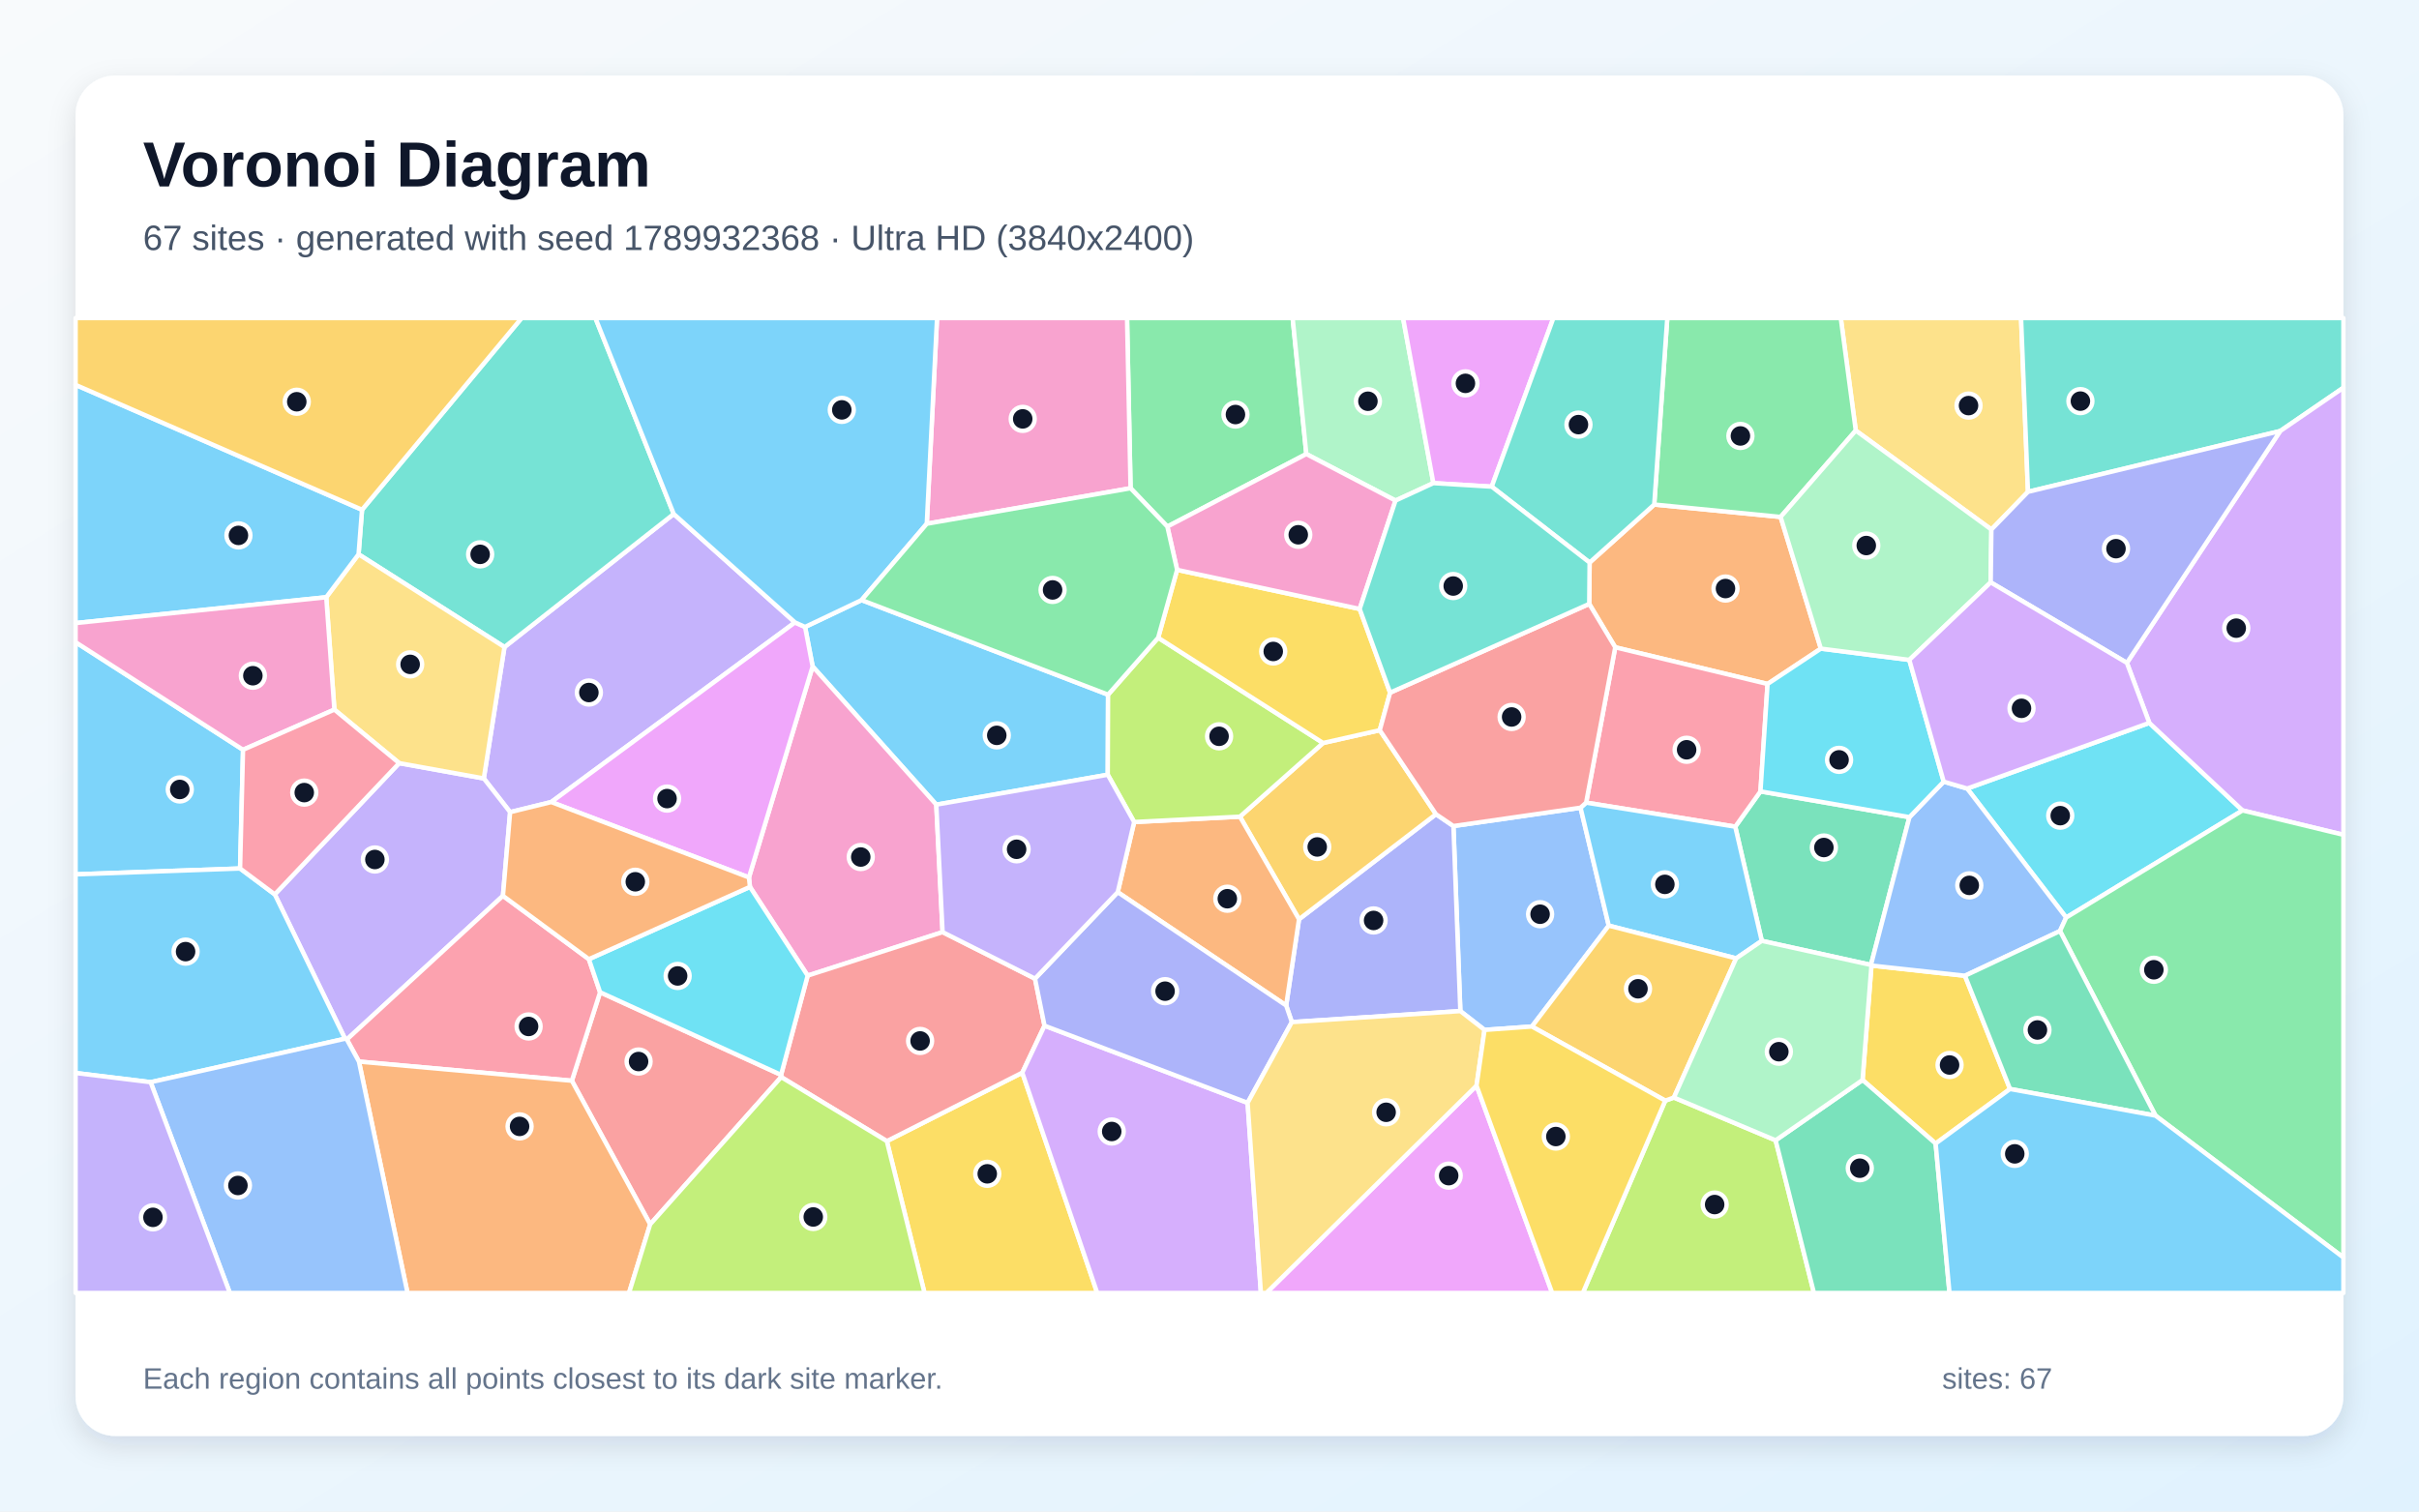
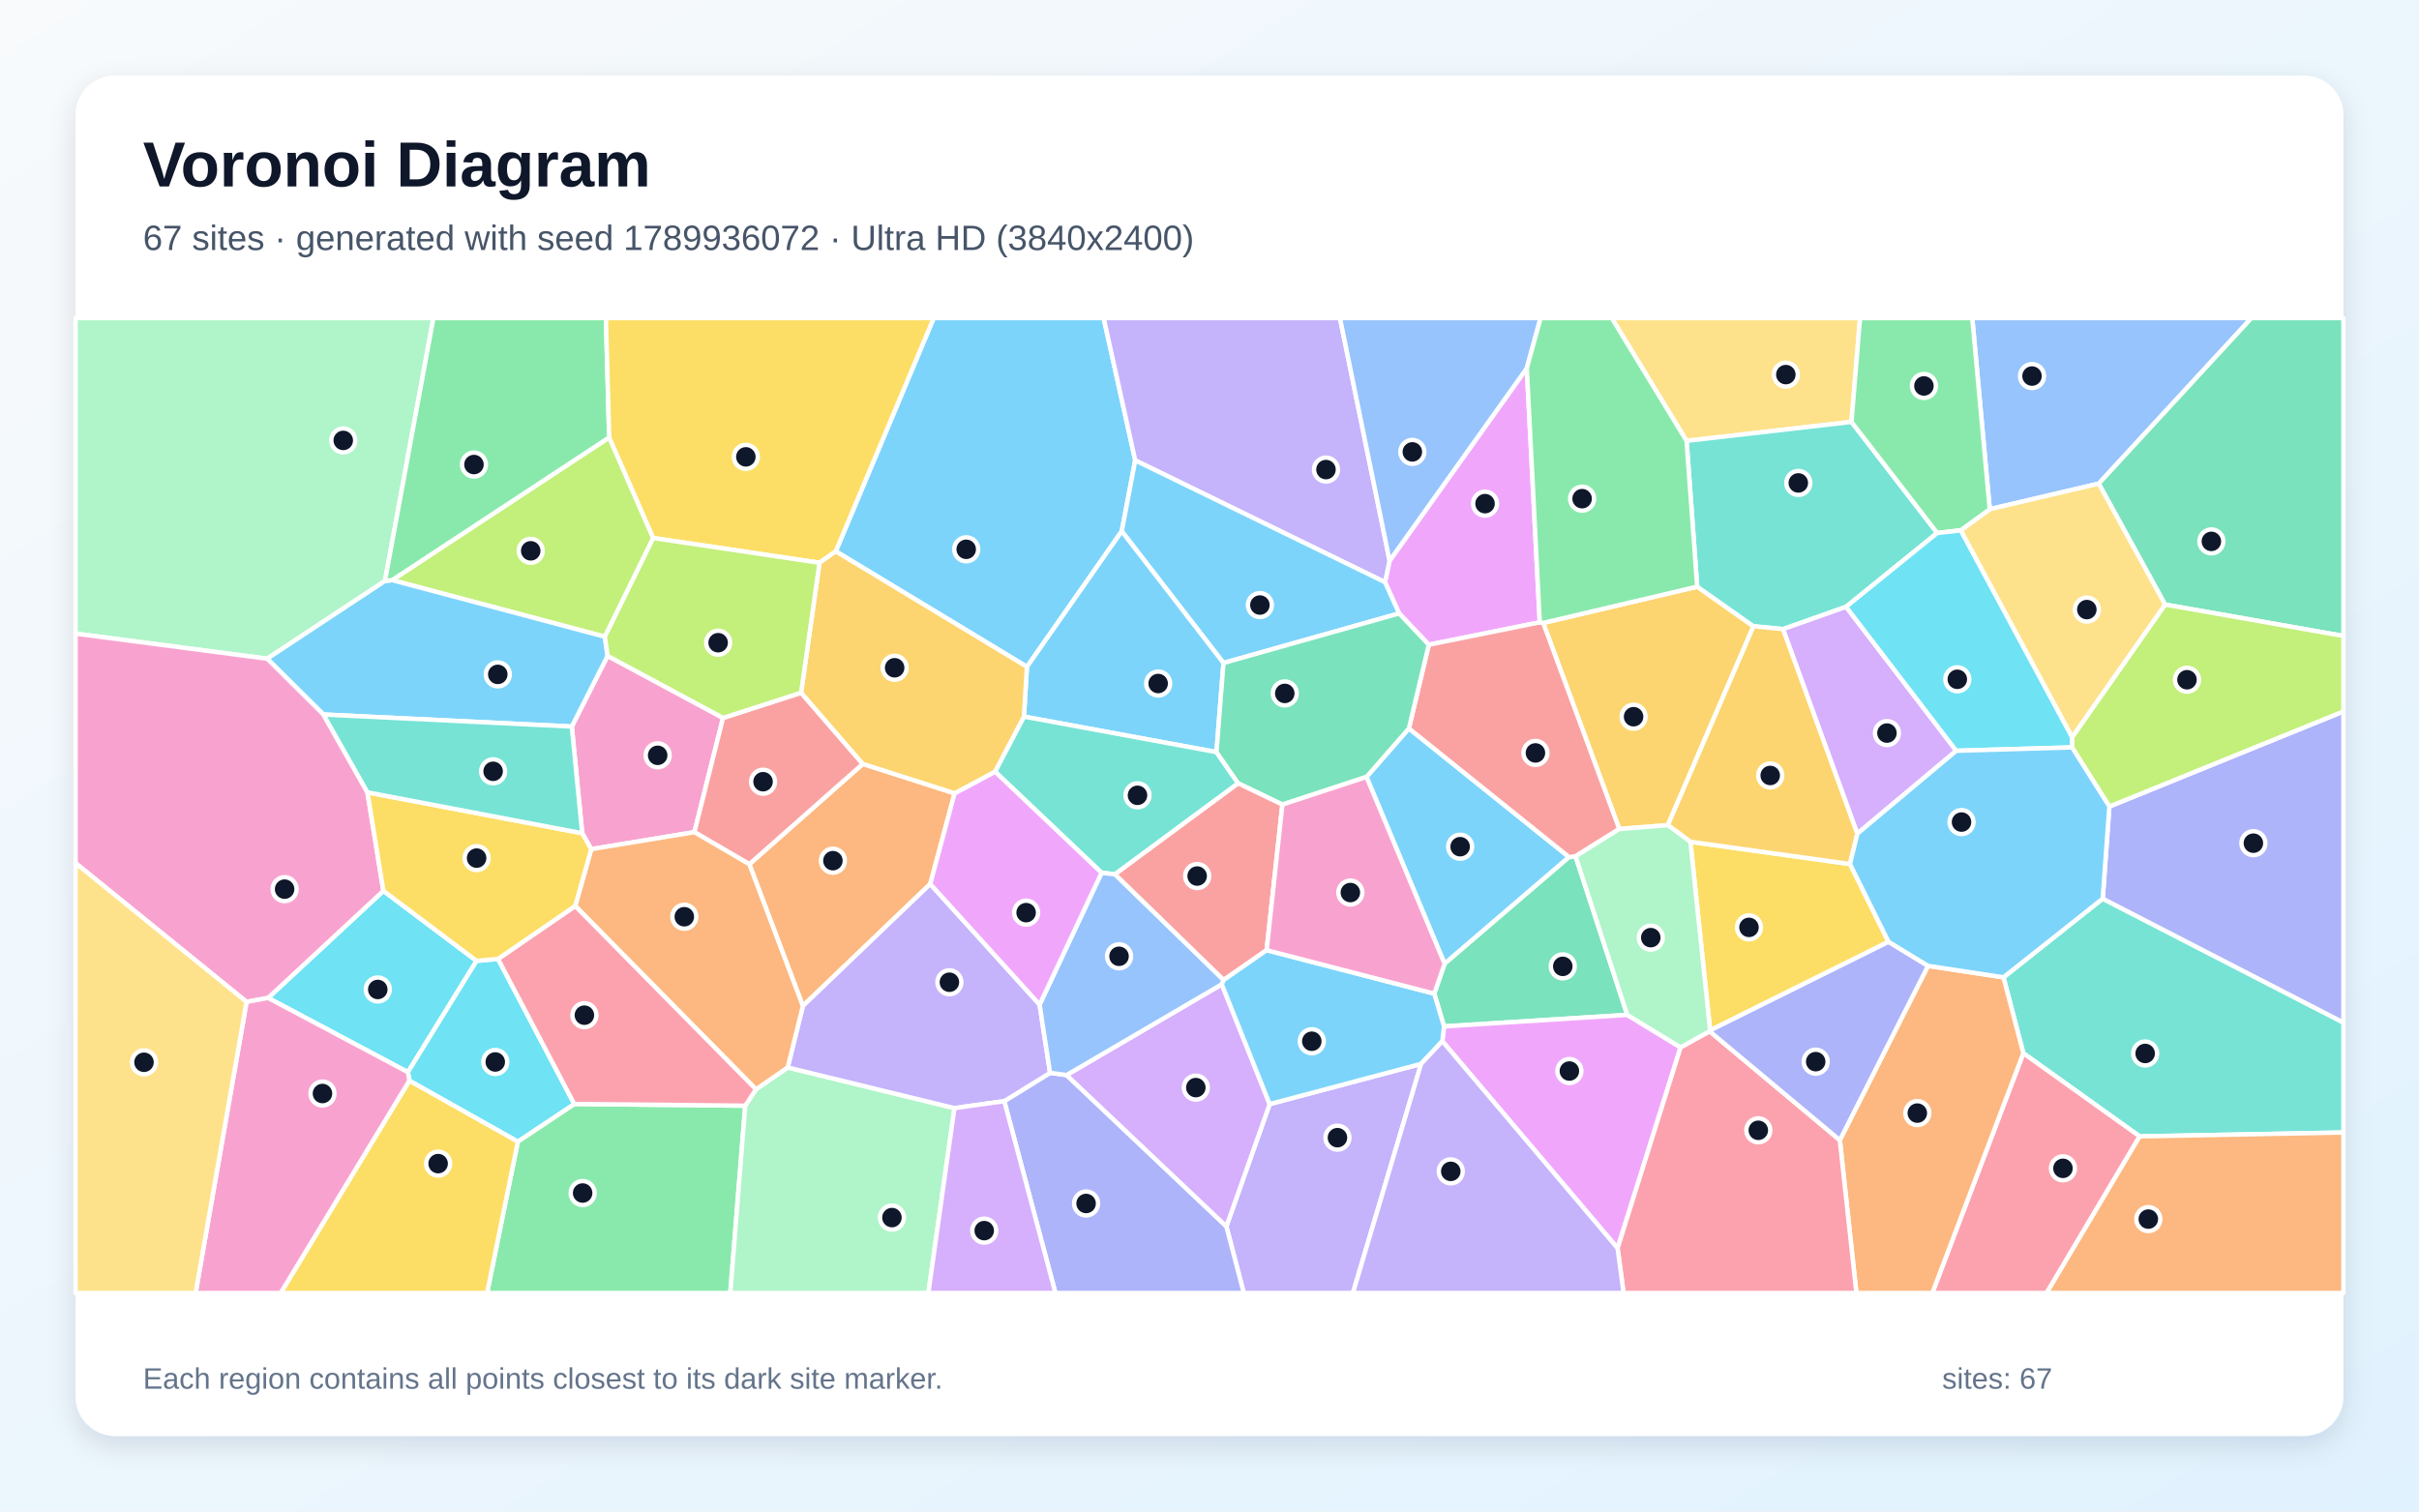
<svg xmlns="http://www.w3.org/2000/svg" width="3840" height="2400" viewBox="0 0 3840 2400" role="img" aria-labelledby="title description">
  <defs>
    <linearGradient id="background" x1="0" y1="0" x2="1" y2="1">
      <stop stop-color="#F8FAFC" />
      <stop offset="1" stop-color="#E0F2FE" />
    </linearGradient>
    <filter id="shadow" x="-5%" y="-5%" width="110%" height="110%">
      <feDropShadow dx="0" dy="15" stdDeviation="22" flood-color="#0F172A" flood-opacity=".12" />
    </filter>
  </defs>
  <rect width="3840" height="2400" fill="url(#background)" />
  <rect x="120" y="120" width="3600" height="2160" rx="63" fill="#FFFFFF" filter="url(#shadow)" />
  <g font-family="Arial, sans-serif">
    <text x="227" y="296" font-size="101" font-weight="700" fill="#0F172A">Voronoi Diagram</text>
-     <text x="227" y="397" font-size="56" fill="#475569">67 sites · generated with seed 1789932368 · Ultra HD (3840x2400)</text>
+     <text x="227" y="397" font-size="56" fill="#475569">67 sites · generated with seed 1789936072 · Ultra HD (3840x2400)</text>
  </g>
  <g stroke="#FFFFFF" stroke-width="7" stroke-linejoin="round">
-     <polygon points="1759.0,1103.0 1758.5,1230.1 1486.3,1277.6 1290.0,1058.2 1278.0,995.5 1367.7,952.8" fill="#38BDF8" fill-opacity="0.65" />
-     <polygon points="1262.0,988.3 875.1,1273.5 809.8,1289.5 768.0,1236.0 800.8,1027.4 1069.5,816.1" fill="#A78BFA" fill-opacity="0.65" />
-     <polygon points="1496.3,1480.0 1282.1,1549.1 1190.5,1408.2 1188.9,1393.2 1290.0,1058.2 1486.3,1277.6" fill="#F472B6" fill-opacity="0.65" />
-     <polygon points="2522.8,958.9 2523.4,893.2 2626.0,801.1 2826.6,820.8 2890.5,1029.9 2805.9,1086.0 2564.1,1027.8" fill="#FB923C" fill-opacity="0.65" />
-     <polygon points="1407.8,1811.9 1622.8,1703.2 1741.8,2053.0 1467.6,2053.0" fill="#FACC15" fill-opacity="0.65" />
-     <polygon points="2073.7,720.9 1853.1,836.1 1794.7,775.2 1789.1,505.0 2052.0,505.0" fill="#4ADE80" fill-opacity="0.65" />
-     <polygon points="1069.5,816.1 800.8,1027.4 569.2,880.1 574.7,809.4 828.0,505.0 945.2,505.0" fill="#2DD4BF" fill-opacity="0.65" />
-     <polygon points="2509.0,1282.5 2553.8,1469.7 2431.8,1629.9 2356.6,1635.3 2318.2,1605.4 2307.2,1311.6" fill="#60A5FA" fill-opacity="0.65" />
-     <polygon points="875.1,1273.5 1262.0,988.3 1278.0,995.5 1290.0,1058.2 1188.9,1393.2" fill="#E879F9" fill-opacity="0.65" />
-     <polygon points="3031.1,1297.5 2970.0,1532.1 2796.7,1493.9 2754.6,1312.6 2794.6,1256.6" fill="#34D399" fill-opacity="0.65" />
-     <polygon points="1240.1,1710.2 1239.9,1706.7 1282.1,1549.1 1496.3,1480.0 1643.0,1553.9 1658.1,1628.6 1622.8,1703.2 1407.8,1811.9" fill="#F87171" fill-opacity="0.65" />
-     <polygon points="2050.7,1622.9 2041.7,1596.5 2062.1,1459.6 2279.5,1292.8 2307.2,1311.6 2318.2,1605.4" fill="#818CF8" fill-opacity="0.65" />
-     <polygon points="2100.3,1179.7 2190.3,1159.4 2279.5,1292.8 2062.1,1459.6 1968.3,1296.7" fill="#FBBF24" fill-opacity="0.65" />
-     <polygon points="2643.5,1747.6 2657.2,1742.7 2818.7,1810.6 2879.5,2053.0 2512.6,2053.0" fill="#A3E635" fill-opacity="0.65" />
-     <polygon points="1622.8,1703.2 1658.1,1628.6 1980.5,1751.1 2001.6,2053.0 1741.8,2053.0" fill="#C084FC" fill-opacity="0.65" />
-     <polygon points="2794.6,1256.6 2754.6,1312.6 2517.9,1274.4 2564.1,1027.8 2805.9,1086.0" fill="#FB7185" fill-opacity="0.65" />
-     <polygon points="3279.9,1456.9 3122.8,1252.1 3411.9,1147.8 3559.9,1286.8" fill="#22D3EE" fill-opacity="0.65" />
-     <polygon points="2275.4,767.1 2215.3,794.8 2073.7,720.9 2052.0,505.0 2227.3,505.0" fill="#86EFAC" fill-opacity="0.65" />
-     <polygon points="3219.3,780.9 3161.2,840.8 2945.9,683.6 2922.1,505.0 3208.3,505.0" fill="#FCD34D" fill-opacity="0.65" />
-     <polygon points="381.1,1379.0 120.0,1388.3 120.0,1019.7 385.8,1190.5" fill="#38BDF8" fill-opacity="0.65" />
-     <polygon points="2756.0,1521.7 2553.8,1469.7 2509.0,1282.5 2517.9,1274.4 2754.6,1312.6 2796.7,1493.9" fill="#38BDF8" fill-opacity="0.65" />
-     <polygon points="798.4,1422.4 550.6,1650.5 547.7,1649.3 436.2,1420.1 633.7,1211.7 768.0,1236.0 809.8,1289.5" fill="#A78BFA" fill-opacity="0.65" />
-     <polygon points="1794.7,775.2 1471.2,831.6 1487.5,505.0 1789.1,505.0" fill="#F472B6" fill-opacity="0.65" />
-     <polygon points="1800.4,1305.2 1968.3,1296.7 2062.1,1459.6 2041.7,1596.5 1774.3,1416.6" fill="#FB923C" fill-opacity="0.65" />
-     <polygon points="3190.8,1729.1 3072.7,1815.7 2956.7,1714.8 2970.8,1533.1 3119.2,1549.3" fill="#FACC15" fill-opacity="0.65" />
-     <polygon points="2945.9,683.6 2826.6,820.8 2626.0,801.1 2646.7,505.0 2922.1,505.0" fill="#4ADE80" fill-opacity="0.65" />
-     <polygon points="3619.7,684.4 3219.3,780.9 3208.3,505.0 3720.0,505.0 3720.0,615.6" fill="#2DD4BF" fill-opacity="0.65" />
-     <polygon points="3270.1,1478.3 3119.2,1549.3 2970.8,1533.1 2970.0,1532.1 3031.1,1297.5 3085.5,1241.1 3122.8,1252.1 3279.9,1456.9" fill="#60A5FA" fill-opacity="0.65" />
-     <polygon points="2368.0,772.7 2275.4,767.1 2227.3,505.0 2465.9,505.0" fill="#E879F9" fill-opacity="0.65" />
-     <polygon points="2818.7,1810.6 2956.7,1714.8 3072.7,1815.7 3094.7,2053.0 2879.5,2053.0" fill="#34D399" fill-opacity="0.65" />
-     <polygon points="1032.1,1944.0 907.8,1716.0 952.6,1575.5 1239.9,1706.7 1240.1,1710.2" fill="#F87171" fill-opacity="0.65" />
-     <polygon points="1980.5,1751.1 1658.1,1628.6 1643.0,1553.9 1774.3,1416.6 2041.7,1596.5 2050.7,1622.9" fill="#818CF8" fill-opacity="0.65" />
-     <polygon points="2657.2,1742.7 2643.5,1747.6 2431.8,1629.9 2553.8,1469.7 2756.0,1521.7" fill="#FBBF24" fill-opacity="0.65" />
-     <polygon points="1838.5,1012.6 2100.3,1179.7 1968.3,1296.7 1800.4,1305.2 1758.5,1230.1 1759.0,1103.0" fill="#A3E635" fill-opacity="0.65" />
-     <polygon points="3559.9,1286.8 3411.9,1147.8 3376.3,1052.5 3619.7,684.4 3720.0,615.6 3720.0,1325.5" fill="#C084FC" fill-opacity="0.65" />
-     <polygon points="569.8,1685.6 550.6,1650.5 798.4,1422.4 934.8,1523.0 952.6,1575.5 907.8,1716.0" fill="#FB7185" fill-opacity="0.65" />
-     <polygon points="3030.9,1047.8 3085.5,1241.1 3031.1,1297.5 2794.6,1256.6 2805.9,1086.0 2890.5,1029.9" fill="#22D3EE" fill-opacity="0.65" />
-     <polygon points="2945.9,683.6 3161.2,840.8 3160.1,924.7 3030.9,1047.8 2890.5,1029.9 2826.6,820.8" fill="#86EFAC" fill-opacity="0.65" />
-     <polygon points="633.7,1211.7 530.8,1126.7 517.9,948.3 569.2,880.1 800.8,1027.4 768.0,1236.0" fill="#FCD34D" fill-opacity="0.65" />
-     <polygon points="239.1,1718.3 120.0,1703.7 120.0,1388.3 381.1,1379.0 436.2,1420.1 547.7,1649.3" fill="#38BDF8" fill-opacity="0.65" />
-     <polygon points="517.9,948.3 120.0,989.3 120.0,611.1 574.7,809.4 569.2,880.1" fill="#38BDF8" fill-opacity="0.65" />
-     <polygon points="1800.4,1305.2 1774.3,1416.6 1643.0,1553.9 1496.3,1480.0 1486.3,1277.6 1758.5,1230.1" fill="#A78BFA" fill-opacity="0.65" />
-     <polygon points="517.9,948.3 530.8,1126.7 385.8,1190.5 120.0,1019.7 120.0,989.3" fill="#F472B6" fill-opacity="0.65" />
-     <polygon points="569.8,1685.6 907.8,1716.0 1032.1,1944.0 998.5,2053.0 646.9,2053.0" fill="#FB923C" fill-opacity="0.65" />
-     <polygon points="1868.6,904.8 2158.4,966.9 2206.7,1099.8 2190.3,1159.4 2100.3,1179.7 1838.5,1012.6" fill="#FACC15" fill-opacity="0.65" />
-     <polygon points="3421.7,1771.4 3270.1,1478.3 3279.9,1456.9 3559.9,1286.8 3720.0,1325.5 3720.0,1996.7" fill="#4ADE80" fill-opacity="0.65" />
-     <polygon points="2626.0,801.1 2523.4,893.2 2368.0,772.7 2465.9,505.0 2646.7,505.0" fill="#2DD4BF" fill-opacity="0.65" />
-     <polygon points="239.1,1718.3 547.7,1649.3 550.6,1650.5 569.8,1685.6 646.9,2053.0 364.9,2053.0" fill="#60A5FA" fill-opacity="0.65" />
-     <polygon points="2343.9,1723.8 2464.0,2053.0 2010.2,2053.0" fill="#E879F9" fill-opacity="0.65" />
-     <polygon points="3190.8,1729.1 3119.2,1549.3 3270.1,1478.3 3421.7,1771.4" fill="#34D399" fill-opacity="0.65" />
-     <polygon points="2517.9,1274.4 2509.0,1282.5 2307.2,1311.6 2279.5,1292.8 2190.3,1159.4 2206.7,1099.8 2522.8,958.9 2564.1,1027.8" fill="#F87171" fill-opacity="0.65" />
-     <polygon points="3376.3,1052.5 3160.1,924.7 3161.2,840.8 3219.3,780.9 3619.7,684.4" fill="#818CF8" fill-opacity="0.65" />
-     <polygon points="574.7,809.4 120.0,611.1 120.0,505.0 828.0,505.0" fill="#FBBF24" fill-opacity="0.65" />
-     <polygon points="1032.1,1944.0 1240.1,1710.2 1407.8,1811.9 1467.6,2053.0 998.5,2053.0" fill="#A3E635" fill-opacity="0.65" />
-     <polygon points="3376.3,1052.5 3411.9,1147.8 3122.8,1252.1 3085.5,1241.1 3030.9,1047.8 3160.1,924.7" fill="#C084FC" fill-opacity="0.65" />
-     <polygon points="530.8,1126.7 633.7,1211.7 436.2,1420.1 381.1,1379.0 385.8,1190.5" fill="#FB7185" fill-opacity="0.65" />
-     <polygon points="952.6,1575.5 934.8,1523.0 1190.5,1408.2 1282.1,1549.1 1239.9,1706.7" fill="#22D3EE" fill-opacity="0.65" />
-     <polygon points="2970.8,1533.1 2956.7,1714.8 2818.7,1810.6 2657.2,1742.7 2756.0,1521.7 2796.7,1493.9 2970.0,1532.1" fill="#86EFAC" fill-opacity="0.65" />
-     <polygon points="1980.5,1751.1 2050.7,1622.9 2318.2,1605.4 2356.6,1635.3 2343.9,1723.8 2010.2,2053.0 2001.6,2053.0" fill="#FCD34D" fill-opacity="0.65" />
-     <polygon points="3072.7,1815.7 3190.8,1729.1 3421.7,1771.4 3720.0,1996.7 3720.0,2053.0 3094.7,2053.0" fill="#38BDF8" fill-opacity="0.65" />
-     <polygon points="1471.2,831.6 1367.7,952.8 1278.0,995.5 1262.0,988.3 1069.5,816.1 945.2,505.0 1487.5,505.0" fill="#38BDF8" fill-opacity="0.65" />
-     <polygon points="120.0,1703.7 239.1,1718.3 364.9,2053.0 120.0,2053.0" fill="#A78BFA" fill-opacity="0.65" />
-     <polygon points="2158.4,966.9 1868.6,904.8 1853.1,836.1 2073.7,720.9 2215.3,794.8" fill="#F472B6" fill-opacity="0.65" />
-     <polygon points="934.8,1523.0 798.4,1422.4 809.8,1289.5 875.1,1273.5 1188.9,1393.2 1190.5,1408.2" fill="#FB923C" fill-opacity="0.65" />
-     <polygon points="2343.9,1723.8 2356.6,1635.3 2431.8,1629.9 2643.5,1747.6 2512.6,2053.0 2464.0,2053.0" fill="#FACC15" fill-opacity="0.65" />
-     <polygon points="1471.2,831.6 1794.7,775.2 1853.1,836.1 1868.6,904.8 1838.5,1012.6 1759.0,1103.0 1367.7,952.8" fill="#4ADE80" fill-opacity="0.65" />
-     <polygon points="2206.7,1099.8 2158.4,966.9 2215.3,794.8 2275.4,767.1 2368.0,772.7 2523.4,893.2 2522.8,958.9" fill="#2DD4BF" fill-opacity="0.65" />
+     <polygon points="2169.2,1233.6 2236.5,1156.6 2490.8,1360.9 2293.2,1530.3" fill="#38BDF8" fill-opacity="0.65" />
+     <polygon points="1946.8,1947.3 2015.5,1753.1 2255.9,1689.2 2147.7,2053.0 1974.4,2053.0" fill="#A78BFA" fill-opacity="0.65" />
+     <polygon points="938.6,1348.3 924.2,1323.0 907.7,1153.6 964.5,1041.4 1147.8,1139.9 1102.3,1321.3" fill="#F472B6" fill-opacity="0.65" />
+     <polygon points="1515.4,1259.6 1476.7,1403.6 1274.5,1597.3 1189.5,1372.2 1369.6,1212.9" fill="#FB923C" fill-opacity="0.65" />
+     <polygon points="2997.9,1495.4 2714.7,1636.1 2683.4,1336.6 2936.7,1371.9" fill="#FACC15" fill-opacity="0.65" />
+     <polygon points="822.1,1812.5 911.6,1752.9 1183.0,1755.6 1159.3,2053.0 773.2,2053.0" fill="#4ADE80" fill-opacity="0.65" />
+     <polygon points="3396.6,1804.4 3211.9,1672.3 3180.4,1551.8 3337.9,1426.9 3720.0,1623.6 3720.0,1798.2" fill="#2DD4BF" fill-opacity="0.65" />
+     <polygon points="3331.6,767.9 3158.6,808.5 3130.8,505.0 3574.0,505.0" fill="#60A5FA" fill-opacity="0.65" />
+     <polygon points="2444.3,988.1 2268.1,1023.7 2221.0,974.0 2198.6,924.4 2205.9,890.3 2423.7,584.6" fill="#E879F9" fill-opacity="0.65" />
+     <polygon points="2583.1,1611.4 2292.3,1629.7 2276.8,1577.7 2293.2,1530.3 2490.8,1360.9 2501.1,1359.6" fill="#34D399" fill-opacity="0.65" />
+     <polygon points="1271.7,1099.9 1369.6,1212.9 1189.5,1372.2 1102.3,1321.3 1147.8,1139.9" fill="#F87171" fill-opacity="0.65" />
+     <polygon points="1594.2,1748.4 1666.9,1703.5 1693.1,1707.0 1946.8,1947.3 1974.4,2053.0 1675.4,2053.0" fill="#818CF8" fill-opacity="0.65" />
+     <polygon points="2570.5,1316.3 2449.7,989.1 2694.2,931.5 2783.5,994.4 2647.6,1310.2" fill="#FBBF24" fill-opacity="0.65" />
+     <polygon points="967.1,694.5 1037.0,854.3 960.2,1011.0 622.5,921.1" fill="#A3E635" fill-opacity="0.65" />
+     <polygon points="1693.1,1707.0 1939.5,1562.9 2015.5,1753.1 1946.8,1947.3" fill="#C084FC" fill-opacity="0.65" />
+     <polygon points="3211.9,1672.3 3396.6,1804.4 3248.9,2053.0 3067.4,2053.0" fill="#FB7185" fill-opacity="0.65" />
+     <polygon points="756.5,1525.7 647.5,1702.4 425.6,1584.5 608.6,1414.5" fill="#22D3EE" fill-opacity="0.65" />
+     <polygon points="611.1,922.4 424.1,1045.9 120.0,1006.1 120.0,505.0 688.0,505.0" fill="#86EFAC" fill-opacity="0.65" />
+     <polygon points="2939.1,669.9 2677.3,700.0 2558.5,505.0 2952.7,505.0" fill="#FCD34D" fill-opacity="0.65" />
+     <polygon points="1780.7,843.5 1630.2,1058.8 1326.7,875.4 1482.2,505.0 1752.0,505.0 1802.1,731.0" fill="#38BDF8" fill-opacity="0.65" />
+     <polygon points="513.4,1134.5 424.1,1045.9 611.1,922.4 622.5,921.1 960.2,1011.0 964.5,1041.4 907.7,1153.6" fill="#38BDF8" fill-opacity="0.65" />
+     <polygon points="2205.9,890.3 2198.6,924.4 1802.1,731.0 1752.0,505.0 2127.1,505.0" fill="#A78BFA" fill-opacity="0.65" />
+     <polygon points="513.4,1134.5 583.3,1258.1 608.6,1414.5 425.6,1584.5 391.4,1590.8 120.0,1370.5 120.0,1006.1 424.1,1045.9" fill="#F472B6" fill-opacity="0.65" />
+     <polygon points="2920.6,1810.3 3060.6,1533.6 3180.4,1551.8 3211.9,1672.3 3067.4,2053.0 2946.9,2053.0" fill="#FB923C" fill-opacity="0.65" />
+     <polygon points="649.9,1715.7 822.1,1812.5 773.2,2053.0 445.5,2053.0" fill="#FACC15" fill-opacity="0.65" />
+     <polygon points="967.1,694.5 622.5,921.1 611.1,922.4 688.0,505.0 961.8,505.0" fill="#4ADE80" fill-opacity="0.65" />
+     <polygon points="2677.3,700.0 2939.1,669.9 3075.2,846.3 2930.5,963.5 2830.6,998.9 2783.5,994.4 2694.2,931.5" fill="#2DD4BF" fill-opacity="0.65" />
+     <polygon points="2423.7,584.6 2205.9,890.3 2127.1,505.0 2445.6,505.0" fill="#60A5FA" fill-opacity="0.65" />
+     <polygon points="2289.6,1653.2 2292.3,1629.7 2583.1,1611.4 2667.8,1663.0 2567.8,1981.9" fill="#E879F9" fill-opacity="0.65" />
+     <polygon points="3436.9,959.9 3331.6,767.9 3574.0,505.0 3720.0,505.0 3720.0,1009.8" fill="#34D399" fill-opacity="0.65" />
+     <polygon points="2268.1,1023.7 2444.3,988.1 2449.7,989.1 2570.5,1316.3 2501.1,1359.6 2490.8,1360.9 2236.5,1156.6" fill="#F87171" fill-opacity="0.65" />
+     <polygon points="3337.9,1426.9 3348.5,1280.6 3720.0,1129.6 3720.0,1623.6" fill="#818CF8" fill-opacity="0.65" />
+     <polygon points="2647.6,1310.2 2783.5,994.4 2830.6,998.9 2948.5,1323.6 2936.7,1371.9 2683.4,1336.6" fill="#FBBF24" fill-opacity="0.65" />
+     <polygon points="3348.5,1280.6 3289.2,1186.7 3289.2,1170.6 3436.9,959.9 3720.0,1009.8 3720.0,1129.6" fill="#A3E635" fill-opacity="0.65" />
+     <polygon points="2948.5,1323.6 2830.6,998.9 2930.5,963.5 3105.4,1192.1" fill="#C084FC" fill-opacity="0.65" />
+     <polygon points="2567.8,1981.9 2667.8,1663.0 2713.8,1637.4 2920.6,1810.3 2946.9,2053.0 2577.3,2053.0" fill="#FB7185" fill-opacity="0.65" />
+     <polygon points="649.9,1715.7 647.5,1702.4 756.5,1525.7 790.6,1522.6 911.6,1752.9 822.1,1812.5" fill="#22D3EE" fill-opacity="0.65" />
+     <polygon points="1183.0,1755.6 1200.1,1729.7 1250.4,1694.9 1515.1,1759.5 1473.7,2053.0 1159.3,2053.0" fill="#86EFAC" fill-opacity="0.65" />
+     <polygon points="3436.9,959.9 3289.2,1170.6 3112.4,842.1 3158.6,808.5 3331.6,767.9" fill="#FCD34D" fill-opacity="0.65" />
+     <polygon points="1942.2,1052.7 1780.7,843.5 1802.1,731.0 2198.6,924.4 2221.0,974.0" fill="#38BDF8" fill-opacity="0.65" />
+     <polygon points="1931.1,1194.2 1625.4,1137.8 1630.2,1058.8 1780.7,843.5 1942.2,1052.7" fill="#38BDF8" fill-opacity="0.65" />
+     <polygon points="1650.3,1595.1 1666.9,1703.5 1594.2,1748.4 1515.1,1759.5 1250.4,1694.9 1274.5,1597.3 1476.7,1403.6" fill="#A78BFA" fill-opacity="0.65" />
+     <polygon points="391.4,1590.8 425.6,1584.5 647.5,1702.4 649.9,1715.7 445.5,2053.0 310.5,2053.0" fill="#F472B6" fill-opacity="0.65" />
+     <polygon points="1250.4,1694.9 1200.1,1729.7 913.1,1438.5 938.6,1348.3 1102.3,1321.3 1189.5,1372.2 1274.5,1597.3" fill="#FB923C" fill-opacity="0.65" />
+     <polygon points="1326.7,875.4 1300.9,893.6 1037.0,854.3 967.1,694.5 961.8,505.0 1482.2,505.0" fill="#FACC15" fill-opacity="0.65" />
+     <polygon points="3158.6,808.5 3112.4,842.1 3075.2,846.3 2939.1,669.9 2952.7,505.0 3130.8,505.0" fill="#4ADE80" fill-opacity="0.65" />
+     <polygon points="1770.0,1388.2 1748.7,1385.8 1579.5,1225.2 1625.4,1137.8 1931.1,1194.2 1965.5,1243.8" fill="#2DD4BF" fill-opacity="0.65" />
+     <polygon points="1942.5,1556.0 1939.5,1562.9 1693.1,1707.0 1666.9,1703.5 1650.3,1595.1 1748.7,1385.8 1770.0,1388.2" fill="#60A5FA" fill-opacity="0.65" />
+     <polygon points="1579.5,1225.2 1748.7,1385.8 1650.3,1595.1 1476.7,1403.6 1515.4,1259.6" fill="#E879F9" fill-opacity="0.65" />
+     <polygon points="2035.7,1277.5 1965.5,1243.8 1931.1,1194.2 1942.2,1052.7 2221.0,974.0 2268.1,1023.7 2236.5,1156.6 2169.2,1233.6" fill="#34D399" fill-opacity="0.65" />
+     <polygon points="2010.7,1508.7 1942.5,1556.0 1770.0,1388.2 1965.5,1243.8 2035.7,1277.5" fill="#F87171" fill-opacity="0.65" />
+     <polygon points="2713.8,1637.4 2714.7,1636.1 2997.9,1495.4 3060.6,1533.6 2920.6,1810.3" fill="#818CF8" fill-opacity="0.65" />
+     <polygon points="1625.4,1137.8 1579.5,1225.2 1515.4,1259.6 1369.6,1212.9 1271.7,1099.9 1300.9,893.6 1326.7,875.4 1630.2,1058.8" fill="#FBBF24" fill-opacity="0.65" />
+     <polygon points="1300.9,893.6 1271.7,1099.9 1147.8,1139.9 964.5,1041.4 960.2,1011.0 1037.0,854.3" fill="#A3E635" fill-opacity="0.65" />
+     <polygon points="1515.1,1759.5 1594.2,1748.4 1675.4,2053.0 1473.7,2053.0" fill="#C084FC" fill-opacity="0.65" />
+     <polygon points="913.1,1438.5 1200.1,1729.7 1183.0,1755.6 911.6,1752.9 790.6,1522.6" fill="#FB7185" fill-opacity="0.65" />
+     <polygon points="3112.4,842.1 3289.2,1170.6 3289.2,1186.7 3105.4,1192.1 2930.5,963.5 3075.2,846.3" fill="#22D3EE" fill-opacity="0.65" />
+     <polygon points="2713.8,1637.4 2667.8,1663.0 2583.1,1611.4 2501.1,1359.6 2570.5,1316.3 2647.6,1310.2 2683.4,1336.6 2714.7,1636.1" fill="#86EFAC" fill-opacity="0.65" />
+     <polygon points="120.0,1370.5 391.4,1590.8 310.5,2053.0 120.0,2053.0" fill="#FCD34D" fill-opacity="0.65" />
+     <polygon points="3105.4,1192.1 3289.2,1186.7 3348.5,1280.6 3337.9,1426.9 3180.4,1551.8 3060.6,1533.6 2997.9,1495.4 2936.7,1371.9 2948.5,1323.6" fill="#38BDF8" fill-opacity="0.65" />
+     <polygon points="1939.5,1562.9 1942.5,1556.0 2010.7,1508.7 2276.8,1577.7 2292.3,1629.7 2289.6,1653.2 2255.9,1689.2 2015.5,1753.1" fill="#38BDF8" fill-opacity="0.65" />
+     <polygon points="2255.9,1689.2 2289.6,1653.2 2567.8,1981.9 2577.3,2053.0 2147.7,2053.0" fill="#A78BFA" fill-opacity="0.65" />
+     <polygon points="2276.8,1577.7 2010.7,1508.7 2035.7,1277.5 2169.2,1233.6 2293.2,1530.3" fill="#F472B6" fill-opacity="0.65" />
+     <polygon points="3396.6,1804.4 3720.0,1798.2 3720.0,2053.0 3248.9,2053.0" fill="#FB923C" fill-opacity="0.65" />
+     <polygon points="913.1,1438.5 790.6,1522.6 756.5,1525.7 608.6,1414.5 583.3,1258.1 924.2,1323.0 938.6,1348.3" fill="#FACC15" fill-opacity="0.65" />
+     <polygon points="2677.3,700.0 2694.2,931.5 2449.7,989.1 2444.3,988.1 2423.7,584.6 2445.6,505.0 2558.5,505.0" fill="#4ADE80" fill-opacity="0.65" />
+     <polygon points="583.3,1258.1 513.4,1134.5 907.7,1153.6 924.2,1323.0" fill="#2DD4BF" fill-opacity="0.65" />
  </g>
  <g>
-     <circle cx="1582.3" cy="1167.6" r="19" fill="#0F172A" stroke="#FFFFFF" stroke-width="7" />
-     <circle cx="934.8" cy="1099.6" r="19" fill="#0F172A" stroke="#FFFFFF" stroke-width="7" />
-     <circle cx="1366.4" cy="1360.8" r="19" fill="#0F172A" stroke="#FFFFFF" stroke-width="7" />
-     <circle cx="2739.1" cy="934.5" r="19" fill="#0F172A" stroke="#FFFFFF" stroke-width="7" />
-     <circle cx="1567.2" cy="1863.8" r="19" fill="#0F172A" stroke="#FFFFFF" stroke-width="7" />
-     <circle cx="1961.2" cy="658.2" r="19" fill="#0F172A" stroke="#FFFFFF" stroke-width="7" />
-     <circle cx="762.2" cy="880.2" r="19" fill="#0F172A" stroke="#FFFFFF" stroke-width="7" />
-     <circle cx="2444.8" cy="1451.6" r="19" fill="#0F172A" stroke="#FFFFFF" stroke-width="7" />
-     <circle cx="1058.9" cy="1268.0" r="19" fill="#0F172A" stroke="#FFFFFF" stroke-width="7" />
-     <circle cx="2895.3" cy="1345.7" r="19" fill="#0F172A" stroke="#FFFFFF" stroke-width="7" />
-     <circle cx="1460.6" cy="1652.8" r="19" fill="#0F172A" stroke="#FFFFFF" stroke-width="7" />
-     <circle cx="2180.5" cy="1461.5" r="19" fill="#0F172A" stroke="#FFFFFF" stroke-width="7" />
-     <circle cx="2091.0" cy="1344.8" r="19" fill="#0F172A" stroke="#FFFFFF" stroke-width="7" />
-     <circle cx="2721.9" cy="1912.6" r="19" fill="#0F172A" stroke="#FFFFFF" stroke-width="7" />
-     <circle cx="1764.8" cy="1796.6" r="19" fill="#0F172A" stroke="#FFFFFF" stroke-width="7" />
-     <circle cx="2677.4" cy="1190.5" r="19" fill="#0F172A" stroke="#FFFFFF" stroke-width="7" />
-     <circle cx="3270.5" cy="1295.1" r="19" fill="#0F172A" stroke="#FFFFFF" stroke-width="7" />
-     <circle cx="2171.5" cy="637.1" r="19" fill="#0F172A" stroke="#FFFFFF" stroke-width="7" />
-     <circle cx="3124.9" cy="644.0" r="19" fill="#0F172A" stroke="#FFFFFF" stroke-width="7" />
-     <circle cx="285.4" cy="1253.5" r="19" fill="#0F172A" stroke="#FFFFFF" stroke-width="7" />
-     <circle cx="2642.9" cy="1404.2" r="19" fill="#0F172A" stroke="#FFFFFF" stroke-width="7" />
-     <circle cx="595.1" cy="1364.7" r="19" fill="#0F172A" stroke="#FFFFFF" stroke-width="7" />
-     <circle cx="1623.5" cy="665.1" r="19" fill="#0F172A" stroke="#FFFFFF" stroke-width="7" />
-     <circle cx="1948.3" cy="1427.0" r="19" fill="#0F172A" stroke="#FFFFFF" stroke-width="7" />
-     <circle cx="3094.8" cy="1691.0" r="19" fill="#0F172A" stroke="#FFFFFF" stroke-width="7" />
-     <circle cx="2762.8" cy="692.2" r="19" fill="#0F172A" stroke="#FFFFFF" stroke-width="7" />
-     <circle cx="3302.5" cy="636.9" r="19" fill="#0F172A" stroke="#FFFFFF" stroke-width="7" />
-     <circle cx="3126.1" cy="1405.8" r="19" fill="#0F172A" stroke="#FFFFFF" stroke-width="7" />
-     <circle cx="2326.3" cy="608.7" r="19" fill="#0F172A" stroke="#FFFFFF" stroke-width="7" />
-     <circle cx="2952.3" cy="1854.9" r="19" fill="#0F172A" stroke="#FFFFFF" stroke-width="7" />
-     <circle cx="1013.7" cy="1685.5" r="19" fill="#0F172A" stroke="#FFFFFF" stroke-width="7" />
-     <circle cx="1849.5" cy="1573.8" r="19" fill="#0F172A" stroke="#FFFFFF" stroke-width="7" />
-     <circle cx="2600.2" cy="1570.0" r="19" fill="#0F172A" stroke="#FFFFFF" stroke-width="7" />
-     <circle cx="1935.2" cy="1169.1" r="19" fill="#0F172A" stroke="#FFFFFF" stroke-width="7" />
-     <circle cx="3549.9" cy="997.4" r="19" fill="#0F172A" stroke="#FFFFFF" stroke-width="7" />
-     <circle cx="839.1" cy="1629.8" r="19" fill="#0F172A" stroke="#FFFFFF" stroke-width="7" />
-     <circle cx="2919.4" cy="1206.5" r="19" fill="#0F172A" stroke="#FFFFFF" stroke-width="7" />
-     <circle cx="2962.6" cy="866.2" r="19" fill="#0F172A" stroke="#FFFFFF" stroke-width="7" />
-     <circle cx="651.1" cy="1054.9" r="19" fill="#0F172A" stroke="#FFFFFF" stroke-width="7" />
-     <circle cx="294.6" cy="1511.0" r="19" fill="#0F172A" stroke="#FFFFFF" stroke-width="7" />
-     <circle cx="378.5" cy="850.1" r="19" fill="#0F172A" stroke="#FFFFFF" stroke-width="7" />
-     <circle cx="1613.8" cy="1348.5" r="19" fill="#0F172A" stroke="#FFFFFF" stroke-width="7" />
-     <circle cx="401.4" cy="1072.9" r="19" fill="#0F172A" stroke="#FFFFFF" stroke-width="7" />
-     <circle cx="824.8" cy="1788.5" r="19" fill="#0F172A" stroke="#FFFFFF" stroke-width="7" />
-     <circle cx="2021.2" cy="1034.4" r="19" fill="#0F172A" stroke="#FFFFFF" stroke-width="7" />
-     <circle cx="3419.1" cy="1539.8" r="19" fill="#0F172A" stroke="#FFFFFF" stroke-width="7" />
-     <circle cx="2505.7" cy="674.2" r="19" fill="#0F172A" stroke="#FFFFFF" stroke-width="7" />
-     <circle cx="377.7" cy="1882.3" r="19" fill="#0F172A" stroke="#FFFFFF" stroke-width="7" />
-     <circle cx="2299.7" cy="1866.7" r="19" fill="#0F172A" stroke="#FFFFFF" stroke-width="7" />
-     <circle cx="3234.3" cy="1635.4" r="19" fill="#0F172A" stroke="#FFFFFF" stroke-width="7" />
-     <circle cx="2399.6" cy="1138.4" r="19" fill="#0F172A" stroke="#FFFFFF" stroke-width="7" />
-     <circle cx="3359.0" cy="871.2" r="19" fill="#0F172A" stroke="#FFFFFF" stroke-width="7" />
-     <circle cx="471.1" cy="637.9" r="19" fill="#0F172A" stroke="#FFFFFF" stroke-width="7" />
-     <circle cx="1291.0" cy="1932.3" r="19" fill="#0F172A" stroke="#FFFFFF" stroke-width="7" />
-     <circle cx="3209.0" cy="1124.7" r="19" fill="#0F172A" stroke="#FFFFFF" stroke-width="7" />
-     <circle cx="483.0" cy="1258.5" r="19" fill="#0F172A" stroke="#FFFFFF" stroke-width="7" />
-     <circle cx="1075.7" cy="1549.6" r="19" fill="#0F172A" stroke="#FFFFFF" stroke-width="7" />
-     <circle cx="2823.8" cy="1669.9" r="19" fill="#0F172A" stroke="#FFFFFF" stroke-width="7" />
-     <circle cx="2200.4" cy="1766.1" r="19" fill="#0F172A" stroke="#FFFFFF" stroke-width="7" />
-     <circle cx="3198.3" cy="1832.1" r="19" fill="#0F172A" stroke="#FFFFFF" stroke-width="7" />
-     <circle cx="1336.3" cy="650.8" r="19" fill="#0F172A" stroke="#FFFFFF" stroke-width="7" />
-     <circle cx="242.8" cy="1932.9" r="19" fill="#0F172A" stroke="#FFFFFF" stroke-width="7" />
-     <circle cx="2060.9" cy="849.1" r="19" fill="#0F172A" stroke="#FFFFFF" stroke-width="7" />
-     <circle cx="1008.5" cy="1400.1" r="19" fill="#0F172A" stroke="#FFFFFF" stroke-width="7" />
-     <circle cx="2469.8" cy="1804.6" r="19" fill="#0F172A" stroke="#FFFFFF" stroke-width="7" />
-     <circle cx="1670.9" cy="936.7" r="19" fill="#0F172A" stroke="#FFFFFF" stroke-width="7" />
-     <circle cx="2306.9" cy="930.5" r="19" fill="#0F172A" stroke="#FFFFFF" stroke-width="7" />
+     <circle cx="2317.9" cy="1344.4" r="19" fill="#0F172A" stroke="#FFFFFF" stroke-width="7" />
+     <circle cx="2123.1" cy="1806.4" r="19" fill="#0F172A" stroke="#FFFFFF" stroke-width="7" />
+     <circle cx="1044.0" cy="1199.3" r="19" fill="#0F172A" stroke="#FFFFFF" stroke-width="7" />
+     <circle cx="1322.2" cy="1366.6" r="19" fill="#0F172A" stroke="#FFFFFF" stroke-width="7" />
+     <circle cx="2776.4" cy="1472.5" r="19" fill="#0F172A" stroke="#FFFFFF" stroke-width="7" />
+     <circle cx="924.9" cy="1894.3" r="19" fill="#0F172A" stroke="#FFFFFF" stroke-width="7" />
+     <circle cx="3405.3" cy="1672.7" r="19" fill="#0F172A" stroke="#FFFFFF" stroke-width="7" />
+     <circle cx="3225.7" cy="597.1" r="19" fill="#0F172A" stroke="#FFFFFF" stroke-width="7" />
+     <circle cx="2357.4" cy="799.7" r="19" fill="#0F172A" stroke="#FFFFFF" stroke-width="7" />
+     <circle cx="2480.8" cy="1534.4" r="19" fill="#0F172A" stroke="#FFFFFF" stroke-width="7" />
+     <circle cx="1211.3" cy="1241.2" r="19" fill="#0F172A" stroke="#FFFFFF" stroke-width="7" />
+     <circle cx="1724.1" cy="1910.9" r="19" fill="#0F172A" stroke="#FFFFFF" stroke-width="7" />
+     <circle cx="2593.2" cy="1138.0" r="19" fill="#0F172A" stroke="#FFFFFF" stroke-width="7" />
+     <circle cx="842.5" cy="874.6" r="19" fill="#0F172A" stroke="#FFFFFF" stroke-width="7" />
+     <circle cx="1898.3" cy="1726.9" r="19" fill="#0F172A" stroke="#FFFFFF" stroke-width="7" />
+     <circle cx="3274.8" cy="1855.1" r="19" fill="#0F172A" stroke="#FFFFFF" stroke-width="7" />
+     <circle cx="599.7" cy="1571.1" r="19" fill="#0F172A" stroke="#FFFFFF" stroke-width="7" />
+     <circle cx="544.9" cy="699.3" r="19" fill="#0F172A" stroke="#FFFFFF" stroke-width="7" />
+     <circle cx="2834.9" cy="594.8" r="19" fill="#0F172A" stroke="#FFFFFF" stroke-width="7" />
+     <circle cx="1533.8" cy="872.2" r="19" fill="#0F172A" stroke="#FFFFFF" stroke-width="7" />
+     <circle cx="790.2" cy="1070.8" r="19" fill="#0F172A" stroke="#FFFFFF" stroke-width="7" />
+     <circle cx="2104.9" cy="745.6" r="19" fill="#0F172A" stroke="#FFFFFF" stroke-width="7" />
+     <circle cx="451.8" cy="1411.8" r="19" fill="#0F172A" stroke="#FFFFFF" stroke-width="7" />
+     <circle cx="3043.6" cy="1767.4" r="19" fill="#0F172A" stroke="#FFFFFF" stroke-width="7" />
+     <circle cx="695.5" cy="1847.6" r="19" fill="#0F172A" stroke="#FFFFFF" stroke-width="7" />
+     <circle cx="752.4" cy="737.6" r="19" fill="#0F172A" stroke="#FFFFFF" stroke-width="7" />
+     <circle cx="2854.7" cy="766.8" r="19" fill="#0F172A" stroke="#FFFFFF" stroke-width="7" />
+     <circle cx="2242.0" cy="717.5" r="19" fill="#0F172A" stroke="#FFFFFF" stroke-width="7" />
+     <circle cx="2491.3" cy="1700.6" r="19" fill="#0F172A" stroke="#FFFFFF" stroke-width="7" />
+     <circle cx="3510.4" cy="859.6" r="19" fill="#0F172A" stroke="#FFFFFF" stroke-width="7" />
+     <circle cx="2437.4" cy="1195.5" r="19" fill="#0F172A" stroke="#FFFFFF" stroke-width="7" />
+     <circle cx="3577.1" cy="1338.8" r="19" fill="#0F172A" stroke="#FFFFFF" stroke-width="7" />
+     <circle cx="2810.1" cy="1231.3" r="19" fill="#0F172A" stroke="#FFFFFF" stroke-width="7" />
+     <circle cx="3471.7" cy="1079.3" r="19" fill="#0F172A" stroke="#FFFFFF" stroke-width="7" />
+     <circle cx="2995.4" cy="1164.0" r="19" fill="#0F172A" stroke="#FFFFFF" stroke-width="7" />
+     <circle cx="2791.2" cy="1794.7" r="19" fill="#0F172A" stroke="#FFFFFF" stroke-width="7" />
+     <circle cx="786.2" cy="1686.2" r="19" fill="#0F172A" stroke="#FFFFFF" stroke-width="7" />
+     <circle cx="1415.9" cy="1933.3" r="19" fill="#0F172A" stroke="#FFFFFF" stroke-width="7" />
+     <circle cx="3312.7" cy="967.9" r="19" fill="#0F172A" stroke="#FFFFFF" stroke-width="7" />
+     <circle cx="2000.0" cy="960.7" r="19" fill="#0F172A" stroke="#FFFFFF" stroke-width="7" />
+     <circle cx="1838.5" cy="1085.3" r="19" fill="#0F172A" stroke="#FFFFFF" stroke-width="7" />
+     <circle cx="1507.1" cy="1559.6" r="19" fill="#0F172A" stroke="#FFFFFF" stroke-width="7" />
+     <circle cx="511.9" cy="1736.3" r="19" fill="#0F172A" stroke="#FFFFFF" stroke-width="7" />
+     <circle cx="1086.3" cy="1455.6" r="19" fill="#0F172A" stroke="#FFFFFF" stroke-width="7" />
+     <circle cx="1184.0" cy="725.4" r="19" fill="#0F172A" stroke="#FFFFFF" stroke-width="7" />
+     <circle cx="3054.1" cy="612.8" r="19" fill="#0F172A" stroke="#FFFFFF" stroke-width="7" />
+     <circle cx="1805.7" cy="1262.8" r="19" fill="#0F172A" stroke="#FFFFFF" stroke-width="7" />
+     <circle cx="1776.4" cy="1518.4" r="19" fill="#0F172A" stroke="#FFFFFF" stroke-width="7" />
+     <circle cx="1628.9" cy="1449.1" r="19" fill="#0F172A" stroke="#FFFFFF" stroke-width="7" />
+     <circle cx="2039.5" cy="1101.0" r="19" fill="#0F172A" stroke="#FFFFFF" stroke-width="7" />
+     <circle cx="1900.4" cy="1391.0" r="19" fill="#0F172A" stroke="#FFFFFF" stroke-width="7" />
+     <circle cx="2882.3" cy="1685.7" r="19" fill="#0F172A" stroke="#FFFFFF" stroke-width="7" />
+     <circle cx="1420.2" cy="1060.3" r="19" fill="#0F172A" stroke="#FFFFFF" stroke-width="7" />
+     <circle cx="1140.0" cy="1020.5" r="19" fill="#0F172A" stroke="#FFFFFF" stroke-width="7" />
+     <circle cx="1562.4" cy="1954.0" r="19" fill="#0F172A" stroke="#FFFFFF" stroke-width="7" />
+     <circle cx="927.7" cy="1611.9" r="19" fill="#0F172A" stroke="#FFFFFF" stroke-width="7" />
+     <circle cx="3107.1" cy="1078.6" r="19" fill="#0F172A" stroke="#FFFFFF" stroke-width="7" />
+     <circle cx="2620.5" cy="1488.8" r="19" fill="#0F172A" stroke="#FFFFFF" stroke-width="7" />
+     <circle cx="228.6" cy="1686.7" r="19" fill="#0F172A" stroke="#FFFFFF" stroke-width="7" />
+     <circle cx="3113.8" cy="1305.3" r="19" fill="#0F172A" stroke="#FFFFFF" stroke-width="7" />
+     <circle cx="2082.4" cy="1653.3" r="19" fill="#0F172A" stroke="#FFFFFF" stroke-width="7" />
+     <circle cx="2303.0" cy="1859.9" r="19" fill="#0F172A" stroke="#FFFFFF" stroke-width="7" />
+     <circle cx="2143.6" cy="1417.2" r="19" fill="#0F172A" stroke="#FFFFFF" stroke-width="7" />
+     <circle cx="3410.3" cy="1935.7" r="19" fill="#0F172A" stroke="#FFFFFF" stroke-width="7" />
+     <circle cx="756.6" cy="1362.5" r="19" fill="#0F172A" stroke="#FFFFFF" stroke-width="7" />
+     <circle cx="2511.5" cy="791.8" r="19" fill="#0F172A" stroke="#FFFFFF" stroke-width="7" />
+     <circle cx="782.8" cy="1224.7" r="19" fill="#0F172A" stroke="#FFFFFF" stroke-width="7" />
  </g>
  <g font-family="Arial, sans-serif" font-size="47" fill="#64748B">
    <text x="227" y="2205">Each region contains all points closest to its dark site marker.</text>
    <text x="3083" y="2205">sites: 67</text>
  </g>
</svg>
